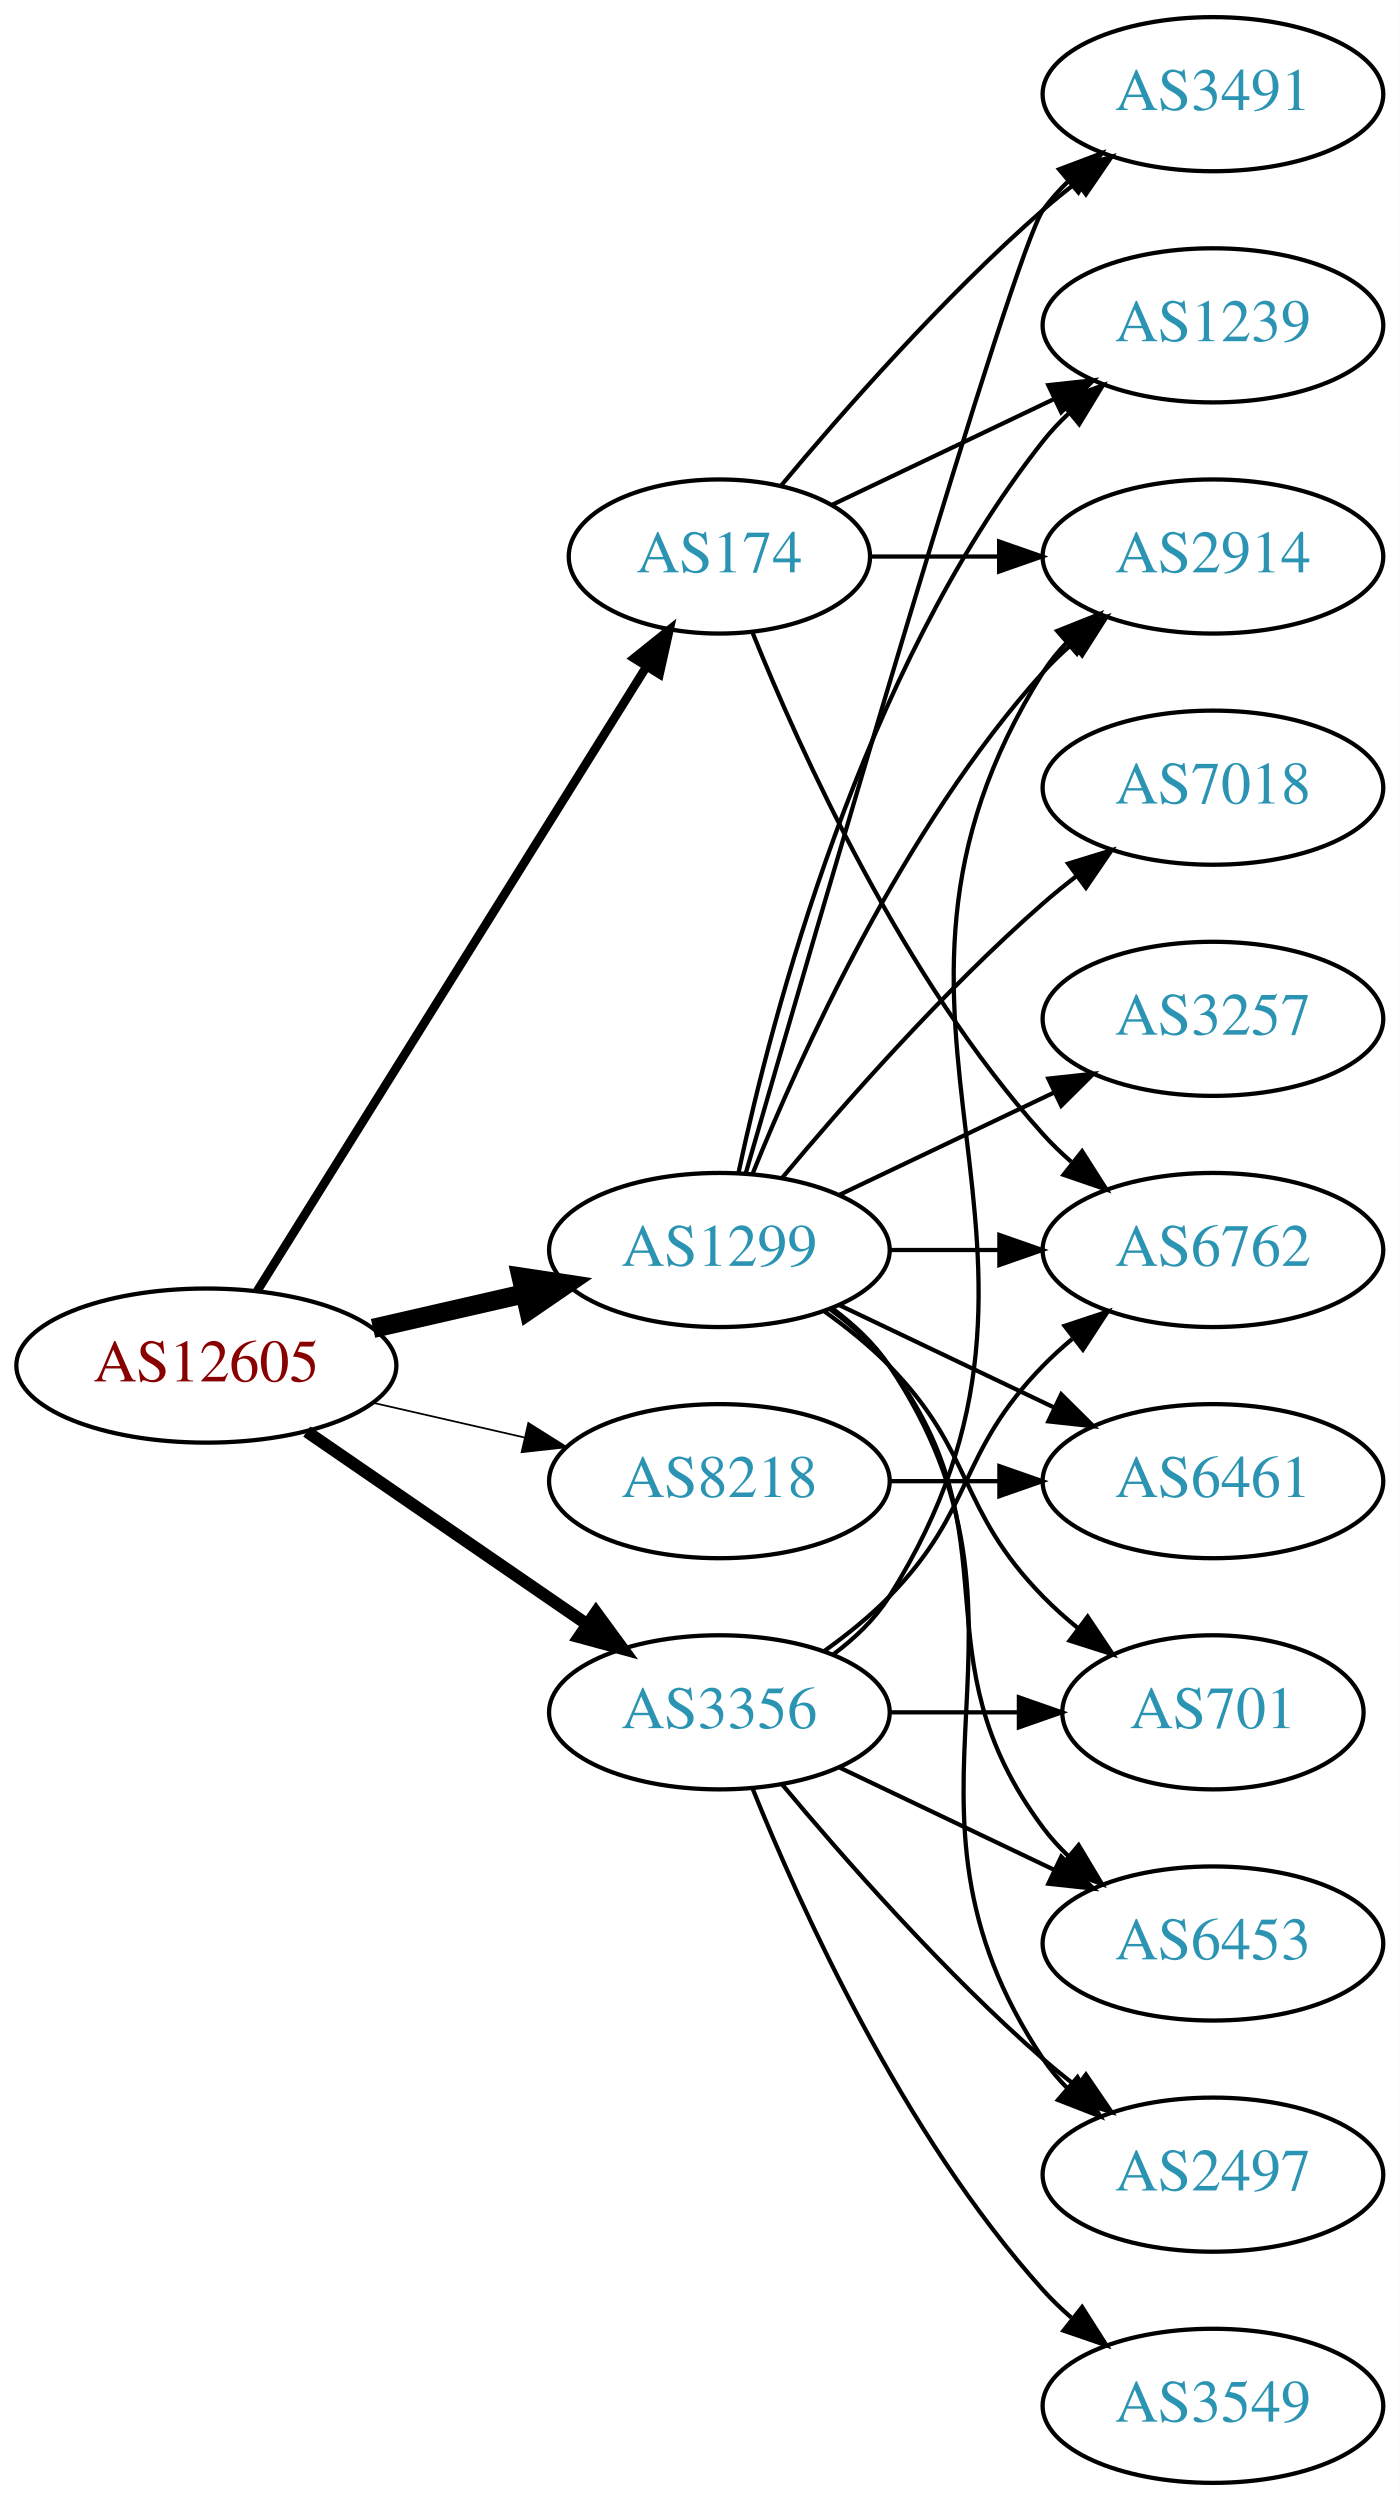
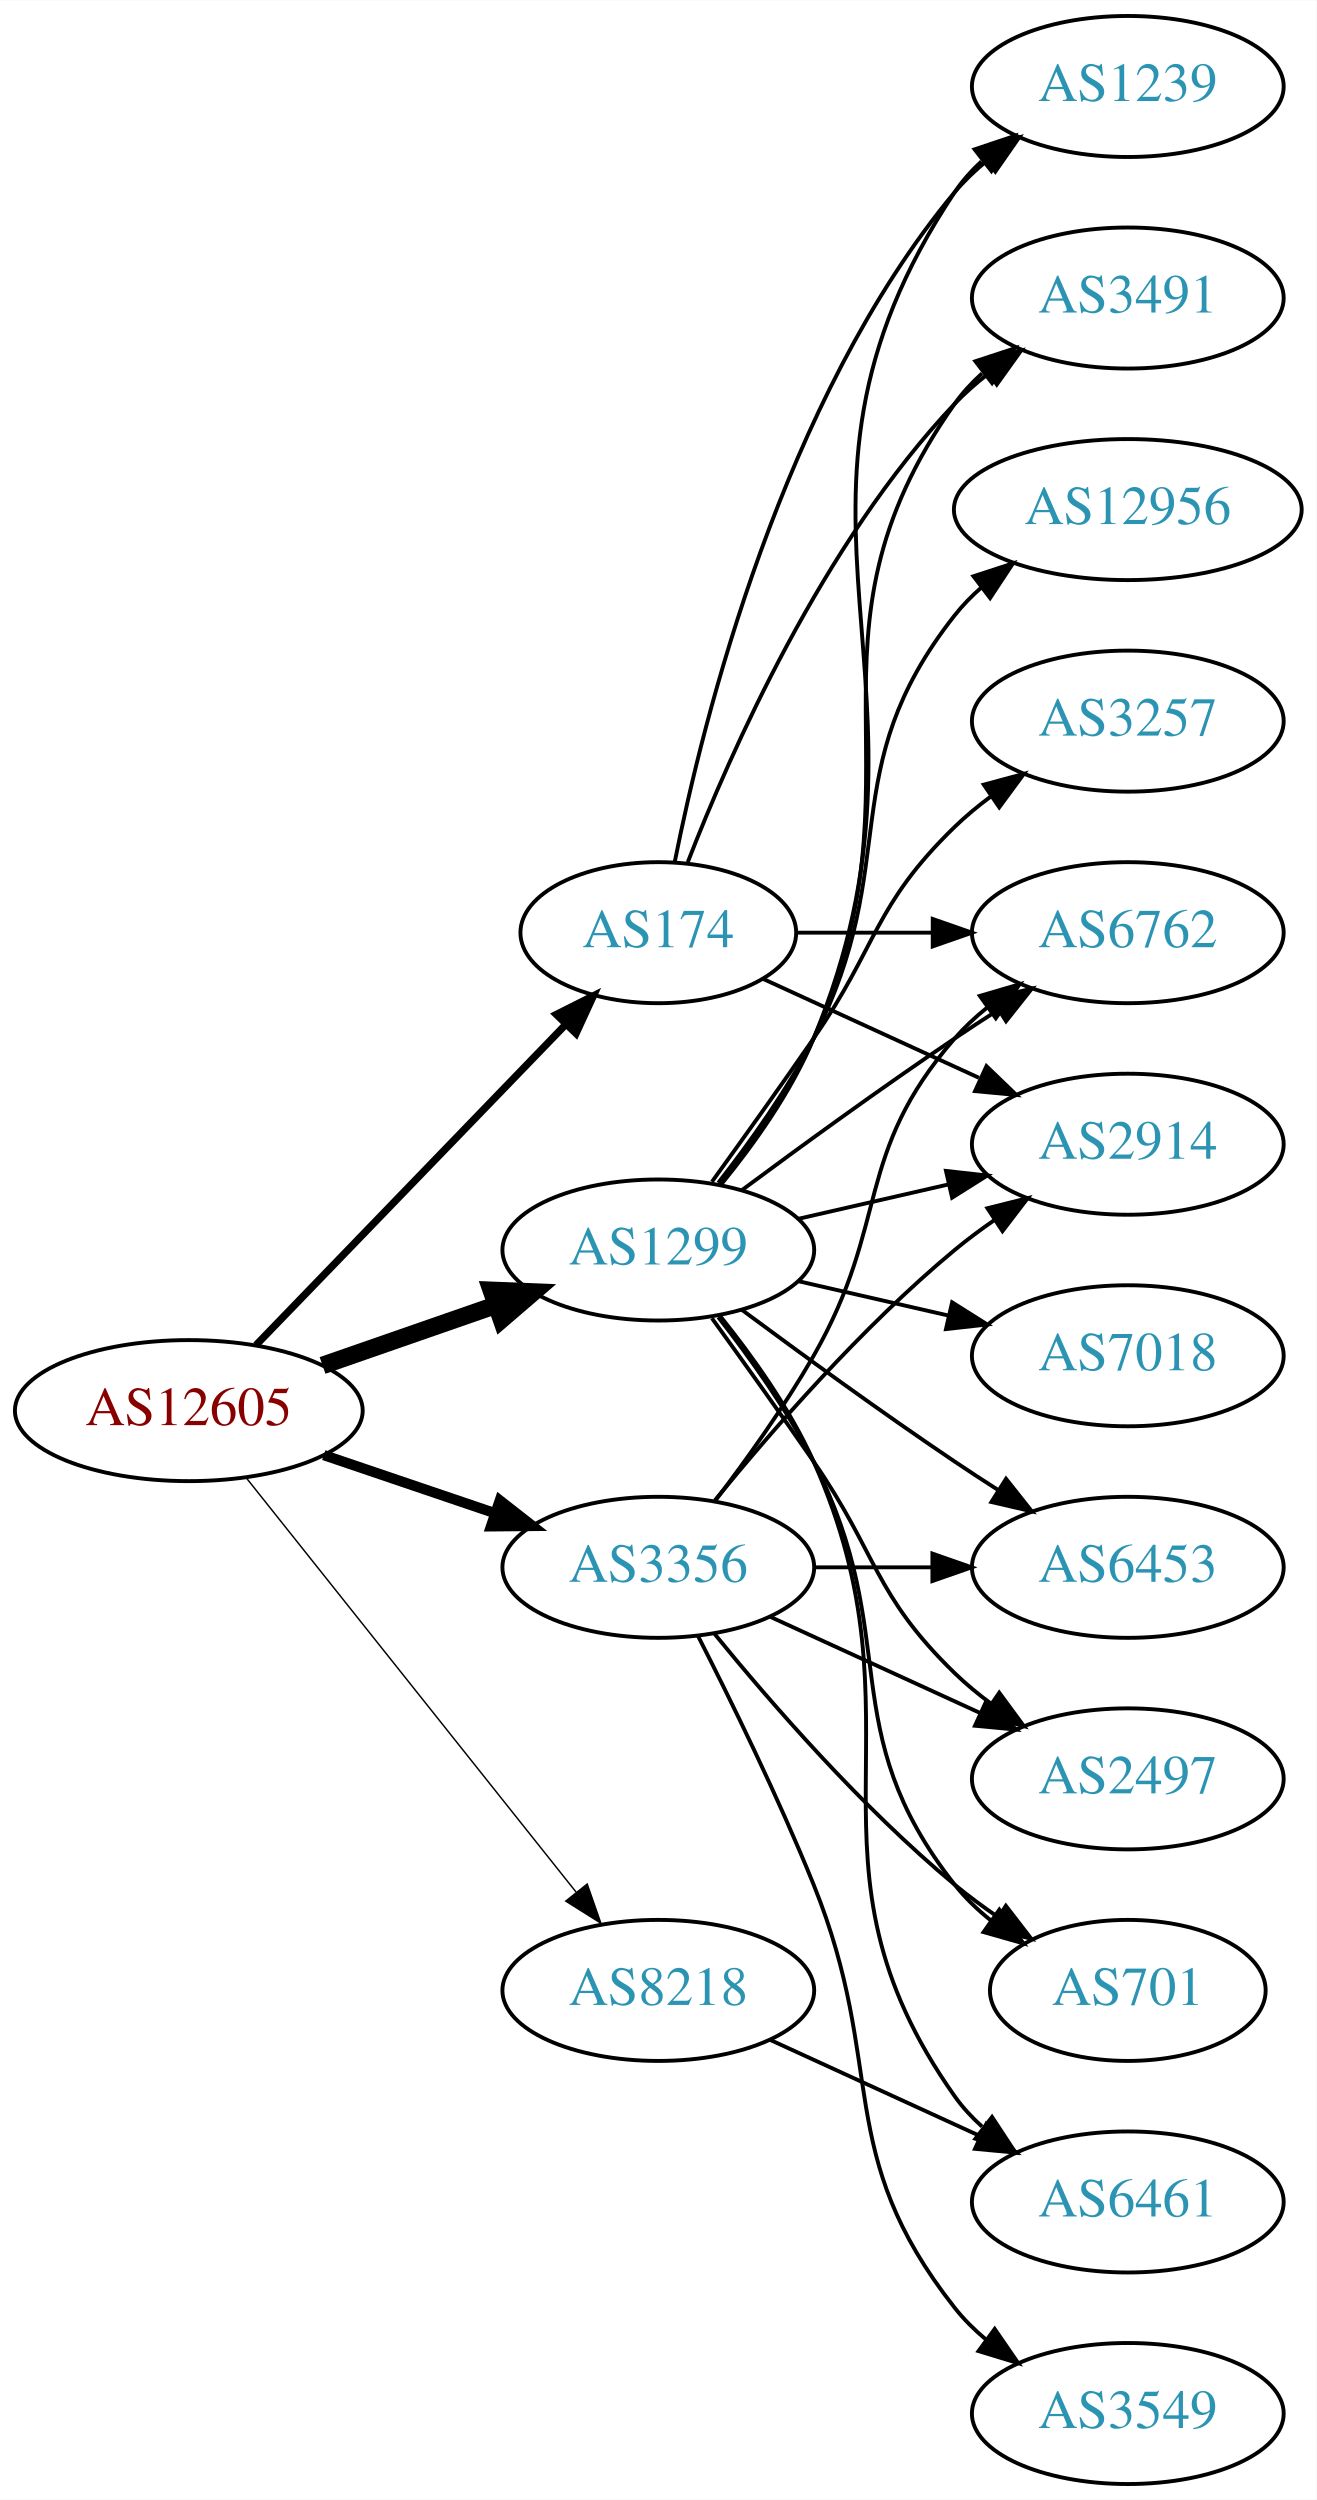
- <svg xmlns="http://www.w3.org/2000/svg" xmlns:xlink="http://www.w3.org/1999/xlink" width="327pt" height="584pt" viewBox="0.00 0.00 326.98 584.00">
-   <g id="graph0" class="graph" transform="scale(1 1) rotate(0) translate(4 580)">
-     <polygon fill="white" stroke="none" points="-4,4 -4,-580 322.978,-580 322.978,4 -4,4" />
+ <svg xmlns="http://www.w3.org/2000/svg" xmlns:xlink="http://www.w3.org/1999/xlink" width="336pt" height="638pt" viewBox="0.00 0.00 336.08 638.00">
+   <g id="graph0" class="graph" transform="scale(1 1) rotate(0) translate(4 634)">
+     <polygon fill="white" stroke="none" points="-4,4 -4,-634 332.077,-634 332.077,4 -4,4" />
    <g id="node1" class="node">
      <g id="a_node1">
        <a xlink:href="/asn/12605" xlink:title="AS12605 ~ Linz, Austria [AT]">
-           <ellipse fill="#ffffff" stroke="black" cx="44.196" cy="-261" rx="44.393" ry="18" />
-           <text text-anchor="middle" x="44.196" y="-257.3" font-family="Times,serif" font-size="14.00" fill="#880000">AS12605</text>
+           <ellipse fill="#ffffff" stroke="black" cx="44.196" cy="-274" rx="44.393" ry="18" />
+           <text text-anchor="middle" x="44.196" y="-270.3" font-family="Times,serif" font-size="14.00" fill="#880000">AS12605</text>
        </a>
      </g>
    </g>
    <g id="node2" class="node">
      <g id="a_node2">
        <a xlink:href="/asn/174" xlink:title="AS174 ~ Cogent Communications [US]">
-           <ellipse fill="#ffffff" stroke="black" cx="164.039" cy="-450" rx="35.194" ry="18" />
-           <text text-anchor="middle" x="164.039" y="-446.3" font-family="Times,serif" font-size="14.00" fill="#2c94b3">AS174</text>
+           <ellipse fill="#ffffff" stroke="black" cx="164.039" cy="-396" rx="35.194" ry="18" />
+           <text text-anchor="middle" x="164.039" y="-392.3" font-family="Times,serif" font-size="14.00" fill="#2c94b3">AS174</text>
        </a>
      </g>
    </g>
    <g id="edge1" class="edge">
-       <path fill="none" stroke="black" stroke-width="2.045" d="M56.071,-278.442C76.907,-311.859 122.546,-385.057 146.929,-424.163" />
-       <polygon fill="black" stroke="black" stroke-width="2.045" points="144.099,-426.239 152.36,-432.873 150.039,-422.536 144.099,-426.239" />
+       <path fill="none" stroke="black" stroke-width="1.875" d="M61.334,-290.708C81.811,-311.907 117.245,-348.59 140.413,-372.576" />
+       <polygon fill="black" stroke="black" stroke-width="1.875" points="138.005,-375.121 147.47,-379.882 143.04,-370.258 138.005,-375.121" />
    </g>
    <g id="node3" class="node">
      <g id="a_node3">
        <a xlink:href="/asn/1299" xlink:title="AS1299 ~ Telia Carrier [EU]">
-           <ellipse fill="#ffffff" stroke="black" cx="164.039" cy="-288" rx="39.794" ry="18" />
-           <text text-anchor="middle" x="164.039" y="-284.3" font-family="Times,serif" font-size="14.00" fill="#2c94b3">AS1299</text>
+           <ellipse fill="#ffffff" stroke="black" cx="164.039" cy="-315" rx="39.794" ry="18" />
+           <text text-anchor="middle" x="164.039" y="-311.3" font-family="Times,serif" font-size="14.00" fill="#2c94b3">AS1299</text>
        </a>
      </g>
    </g>
    <g id="edge2" class="edge">
-       <path fill="none" stroke="black" stroke-width="4.5" d="M83.131,-269.692C94.371,-272.267 106.784,-275.111 118.407,-277.774" />
-       <polygon fill="black" stroke="black" stroke-width="4.5" points="117.742,-281.661 128.369,-280.057 119.501,-273.985 117.742,-281.661" />
+       <path fill="none" stroke="black" stroke-width="4.5" d="M78.335,-285.53C92.053,-290.302 108.092,-295.883 122.502,-300.896" />
+       <polygon fill="black" stroke="black" stroke-width="4.5" points="121.43,-304.692 132.168,-304.26 124.018,-297.255 121.43,-304.692" />
    </g>
    <g id="node4" class="node">
      <g id="a_node4">
        <a xlink:href="/asn/3356" xlink:title="AS3356 ~ Level 3 Parent, LLC [US]">
-           <ellipse fill="#ffffff" stroke="black" cx="164.039" cy="-180" rx="39.794" ry="18" />
-           <text text-anchor="middle" x="164.039" y="-176.3" font-family="Times,serif" font-size="14.00" fill="#2c94b3">AS3356</text>
+           <ellipse fill="#ffffff" stroke="black" cx="164.039" cy="-234" rx="39.794" ry="18" />
+           <text text-anchor="middle" x="164.039" y="-230.3" font-family="Times,serif" font-size="14.00" fill="#2c94b3">AS3356</text>
        </a>
      </g>
    </g>
    <g id="edge3" class="edge">
-       <path fill="none" stroke="black" stroke-width="2.864" d="M67.639,-245.574C86.22,-232.802 112.781,-214.545 133.161,-200.537" />
-       <polygon fill="black" stroke="black" stroke-width="2.864" points="135.216,-203.371 141.475,-194.822 131.251,-197.602 135.216,-203.371" />
+       <path fill="none" stroke="black" stroke-width="2.625" d="M78.65,-262.645C92.251,-258.028 108.093,-252.651 122.354,-247.81" />
+       <polygon fill="black" stroke="black" stroke-width="2.625" points="123.583,-251.089 131.928,-244.56 121.333,-244.46 123.583,-251.089" />
    </g>
    <g id="node5" class="node">
      <g id="a_node5">
        <a xlink:href="/asn/8218" xlink:title="AS8218 ~ legacy Neotelecoms [FR]">
-           <ellipse fill="#ffffff" stroke="black" cx="164.039" cy="-234" rx="39.794" ry="18" />
-           <text text-anchor="middle" x="164.039" y="-230.3" font-family="Times,serif" font-size="14.00" fill="#2c94b3">AS8218</text>
+           <ellipse fill="#ffffff" stroke="black" cx="164.039" cy="-126" rx="39.794" ry="18" />
+           <text text-anchor="middle" x="164.039" y="-122.3" font-family="Times,serif" font-size="14.00" fill="#2c94b3">AS8218</text>
        </a>
      </g>
    </g>
    <g id="edge4" class="edge">
-       <path fill="none" stroke="black" stroke-width="0.409" d="M83.131,-252.308C94.371,-249.733 106.784,-246.889 118.407,-244.226" />
-       <polygon fill="black" stroke="black" stroke-width="0.409" points="119.403,-247.588 128.369,-241.943 117.84,-240.765 119.403,-247.588" />
+       <path fill="none" stroke="black" stroke-width="0.375" d="M58.945,-256.733C79.7,-230.666 119.146,-181.126 143.07,-151.079" />
+       <polygon fill="black" stroke="black" stroke-width="0.375" points="145.887,-153.16 149.378,-143.157 140.41,-148.8 145.887,-153.16" />
    </g>
    <g id="node6" class="node">
      <g id="a_node6">
        <a xlink:href="/asn/6762" xlink:title="AS6762 ~ TELECOM ITALIA SPARKLE S.p.A. [IT]">
-           <ellipse fill="#ffffff" stroke="black" cx="279.332" cy="-288" rx="39.794" ry="18" />
-           <text text-anchor="middle" x="279.332" y="-284.3" font-family="Times,serif" font-size="14.00" fill="#2c94b3">AS6762</text>
+           <ellipse fill="#ffffff" stroke="black" cx="283.881" cy="-396" rx="39.794" ry="18" />
+           <text text-anchor="middle" x="283.881" y="-392.3" font-family="Times,serif" font-size="14.00" fill="#2c94b3">AS6762</text>
        </a>
      </g>
    </g>
    <g id="edge5" class="edge">
-       <path fill="none" stroke="black" d="M171.786,-432.213C182.837,-404.757 206.891,-351.422 239.685,-315 241.688,-312.776 243.906,-310.637 246.239,-308.603" />
-       <polygon fill="black" stroke="black" points="248.769,-311.065 254.458,-302.127 244.437,-305.567 248.769,-311.065" />
+       <path fill="none" stroke="black" d="M199.44,-396C210.264,-396 222.432,-396 234.059,-396" />
+       <polygon fill="black" stroke="black" points="234.09,-399.5 244.09,-396 234.09,-392.5 234.09,-399.5" />
    </g>
    <g id="node7" class="node">
      <g id="a_node7">
-         <a xlink:href="/asn/2914" xlink:title="AS2914 ~ NTT America, Inc. [US]">
-           <ellipse fill="#ffffff" stroke="black" cx="279.332" cy="-450" rx="39.794" ry="18" />
-           <text text-anchor="middle" x="279.332" y="-446.3" font-family="Times,serif" font-size="14.00" fill="#2c94b3">AS2914</text>
+         <a xlink:href="/asn/1239" xlink:title="AS1239 ~ Sprint [US]">
+           <ellipse fill="#ffffff" stroke="black" cx="283.881" cy="-612" rx="39.794" ry="18" />
+           <text text-anchor="middle" x="283.881" y="-608.3" font-family="Times,serif" font-size="14.00" fill="#2c94b3">AS1239</text>
        </a>
      </g>
    </g>
    <g id="edge6" class="edge">
-       <path fill="none" stroke="black" d="M199.338,-450C208.715,-450 219.065,-450 229.1,-450" />
-       <polygon fill="black" stroke="black" points="229.388,-453.5 239.388,-450 229.388,-446.5 229.388,-453.5" />
+       <path fill="none" stroke="black" d="M168.237,-414.073C175.401,-450.141 195.675,-532.125 239.685,-585 242.09,-587.889 244.886,-590.563 247.879,-593.013" />
+       <polygon fill="black" stroke="black" points="245.967,-595.95 256.122,-598.973 250.069,-590.277 245.967,-595.95" />
    </g>
    <g id="node8" class="node">
      <g id="a_node8">
-         <a xlink:href="/asn/1239" xlink:title="AS1239 ~ Sprint [US]">
-           <ellipse fill="#ffffff" stroke="black" cx="279.332" cy="-504" rx="39.794" ry="18" />
-           <text text-anchor="middle" x="279.332" y="-500.3" font-family="Times,serif" font-size="14.00" fill="#2c94b3">AS1239</text>
+         <a xlink:href="/asn/3491" xlink:title="AS3491 ~ PCCW Global, Inc. [US]">
+           <ellipse fill="#ffffff" stroke="black" cx="283.881" cy="-558" rx="39.794" ry="18" />
+           <text text-anchor="middle" x="283.881" y="-554.3" font-family="Times,serif" font-size="14.00" fill="#2c94b3">AS3491</text>
        </a>
      </g>
    </g>
    <g id="edge7" class="edge">
-       <path fill="none" stroke="black" d="M190.464,-462.119C205.766,-469.413 225.49,-478.814 242.372,-486.86" />
-       <polygon fill="black" stroke="black" points="240.879,-490.026 251.412,-491.169 243.891,-483.707 240.879,-490.026" />
+       <path fill="none" stroke="black" d="M171.562,-413.994C182.312,-441.728 205.969,-495.429 239.685,-531 242.271,-533.728 245.188,-536.294 248.257,-538.677" />
+       <polygon fill="black" stroke="black" points="246.411,-541.658 256.605,-544.543 250.435,-535.93 246.411,-541.658" />
    </g>
    <g id="node9" class="node">
      <g id="a_node9">
-         <a xlink:href="/asn/3491" xlink:title="AS3491 ~ PCCW Global, Inc. [US]">
-           <ellipse fill="#ffffff" stroke="black" cx="279.332" cy="-558" rx="39.794" ry="18" />
-           <text text-anchor="middle" x="279.332" y="-554.3" font-family="Times,serif" font-size="14.00" fill="#2c94b3">AS3491</text>
+         <a xlink:href="/asn/2914" xlink:title="AS2914 ~ NTT America, Inc. [US]">
+           <ellipse fill="#ffffff" stroke="black" cx="283.881" cy="-342" rx="39.794" ry="18" />
+           <text text-anchor="middle" x="283.881" y="-338.3" font-family="Times,serif" font-size="14.00" fill="#2c94b3">AS2914</text>
        </a>
      </g>
    </g>
    <g id="edge8" class="edge">
-       <path fill="none" stroke="black" d="M178.404,-466.499C192.659,-483.596 216.354,-510.619 239.685,-531 242.151,-533.154 244.789,-535.294 247.487,-537.372" />
-       <polygon fill="black" stroke="black" points="245.512,-540.264 255.641,-543.37 249.66,-534.625 245.512,-540.264" />
-     </g>
-     <g id="edge18" class="edge">
-       <path fill="none" stroke="black" d="M203.711,-288C211.914,-288 220.678,-288 229.21,-288" />
-       <polygon fill="black" stroke="black" points="229.449,-291.5 239.449,-288 229.449,-284.5 229.449,-291.5" />
-     </g>
-     <g id="edge12" class="edge">
-       <path fill="none" stroke="black" d="M171.786,-305.787C182.837,-333.243 206.891,-386.578 239.685,-423 241.688,-425.224 243.906,-427.363 246.239,-429.397" />
-       <polygon fill="black" stroke="black" points="244.437,-432.433 254.458,-435.873 248.769,-426.935 244.437,-432.433" />
-     </g>
-     <g id="edge10" class="edge">
-       <path fill="none" stroke="black" d="M168.529,-306.16C176.16,-342.03 197.152,-423.155 239.685,-477 241.493,-479.288 243.545,-481.462 245.74,-483.51" />
-       <polygon fill="black" stroke="black" points="243.651,-486.323 253.6,-489.966 248.094,-480.914 243.651,-486.323" />
-     </g>
-     <g id="edge16" class="edge">
-       <path fill="none" stroke="black" d="M170.174,-305.844C185.906,-360.346 232.783,-521.524 239.685,-531 241.402,-533.357 243.389,-535.581 245.538,-537.663" />
-       <polygon fill="black" stroke="black" points="243.402,-540.439 253.313,-544.183 247.9,-535.075 243.402,-540.439" />
+       <path fill="none" stroke="black" d="M190.9,-384.149C207.02,-376.762 228.023,-367.138 245.888,-358.952" />
+       <polygon fill="black" stroke="black" points="247.806,-361.923 255.439,-354.575 244.89,-355.559 247.806,-361.923" />
+     </g>
+     <g id="edge9" class="edge">
+       <path fill="none" stroke="black" d="M185.369,-330.277C200.231,-341.304 220.976,-356.407 239.685,-369 243.234,-371.389 246.984,-373.839 250.733,-376.242" />
+       <polygon fill="black" stroke="black" points="249.059,-379.325 259.381,-381.712 252.801,-373.409 249.059,-379.325" />
+     </g>
+     <g id="edge11" class="edge">
+       <path fill="none" stroke="black" d="M180.122,-331.777C188.37,-341.869 198.032,-355.369 203.685,-369 240.971,-458.899 185.647,-504.056 239.685,-585 241.6,-587.869 243.934,-590.49 246.515,-592.872" />
+       <polygon fill="black" stroke="black" points="244.779,-595.954 254.827,-599.313 249.066,-590.421 244.779,-595.954" />
+     </g>
+     <g id="edge15" class="edge">
+       <path fill="none" stroke="black" d="M179.85,-331.894C188.007,-342.025 197.669,-355.525 203.685,-369 233.755,-436.349 197.106,-470.775 239.685,-531 241.676,-533.816 244.063,-536.401 246.679,-538.76" />
+       <polygon fill="black" stroke="black" points="244.978,-541.865 255.048,-545.162 249.232,-536.306 244.978,-541.865" />
+     </g>
+     <g id="edge14" class="edge">
+       <path fill="none" stroke="black" d="M199.758,-322.955C211.758,-325.704 225.379,-328.825 238.071,-331.733" />
+       <polygon fill="black" stroke="black" points="237.474,-335.187 248.003,-334.009 239.037,-328.364 237.474,-335.187" />
    </g>
    <g id="node10" class="node">
      <g id="a_node10">
-         <a xlink:href="/asn/7018" xlink:title="AS7018 ~ AT&amp;T Services, Inc. [US]">
-           <ellipse fill="#ffffff" stroke="black" cx="279.332" cy="-396" rx="39.794" ry="18" />
-           <text text-anchor="middle" x="279.332" y="-392.3" font-family="Times,serif" font-size="14.00" fill="#2c94b3">AS7018</text>
-         </a>
-       </g>
-     </g>
-     <g id="edge9" class="edge">
-       <path fill="none" stroke="black" d="M178.669,-304.817C192.951,-321.929 216.498,-348.745 239.685,-369 242.151,-371.154 244.789,-373.294 247.487,-375.372" />
-       <polygon fill="black" stroke="black" points="245.512,-378.264 255.641,-381.37 249.66,-372.625 245.512,-378.264" />
+         <a xlink:href="/asn/12956" xlink:title="AS12956 ~ TELXIUS [ES]">
+           <ellipse fill="#ffffff" stroke="black" cx="283.881" cy="-504" rx="44.393" ry="18" />
+           <text text-anchor="middle" x="283.881" y="-500.3" font-family="Times,serif" font-size="14.00" fill="#2c94b3">AS12956</text>
+         </a>
+       </g>
+     </g>
+     <g id="edge10" class="edge">
+       <path fill="none" stroke="black" d="M179.335,-332.14C187.321,-342.353 196.983,-355.853 203.685,-369 226.665,-414.077 208.386,-437.246 239.685,-477 241.709,-479.571 244.051,-481.963 246.575,-484.174" />
+       <polygon fill="black" stroke="black" points="244.489,-486.984 254.565,-490.261 248.732,-481.416 244.489,-486.984" />
    </g>
    <g id="node11" class="node">
      <g id="a_node11">
-         <a xlink:href="/asn/6461" xlink:title="AS6461 ~ Zayo Bandwidth [US]">
-           <ellipse fill="#ffffff" stroke="black" cx="279.332" cy="-234" rx="39.794" ry="18" />
-           <text text-anchor="middle" x="279.332" y="-230.3" font-family="Times,serif" font-size="14.00" fill="#2c94b3">AS6461</text>
-         </a>
-       </g>
-     </g>
-     <g id="edge11" class="edge">
-       <path fill="none" stroke="black" d="M192.175,-275.066C207.169,-267.919 225.99,-258.948 242.213,-251.215" />
-       <polygon fill="black" stroke="black" points="243.895,-254.291 251.417,-246.829 240.884,-247.972 243.895,-254.291" />
+         <a xlink:href="/asn/3257" xlink:title="AS3257 ~ GTT [DE]">
+           <ellipse fill="#ffffff" stroke="black" cx="283.881" cy="-450" rx="39.794" ry="18" />
+           <text text-anchor="middle" x="283.881" y="-446.3" font-family="Times,serif" font-size="14.00" fill="#2c94b3">AS3257</text>
+         </a>
+       </g>
+     </g>
+     <g id="edge12" class="edge">
+       <path fill="none" stroke="black" d="M177.718,-332.406C185.333,-342.937 195.166,-356.67 203.685,-369 220.081,-392.731 218.992,-402.906 239.685,-423 242.53,-425.763 245.704,-428.386 249.004,-430.834" />
+       <polygon fill="black" stroke="black" points="247.121,-433.786 257.352,-436.538 251.07,-428.006 247.121,-433.786" />
    </g>
    <g id="node12" class="node">
      <g id="a_node12">
-         <a xlink:href="/asn/3257" xlink:title="AS3257 ~ GTT [DE]">
-           <ellipse fill="#ffffff" stroke="black" cx="279.332" cy="-342" rx="39.794" ry="18" />
-           <text text-anchor="middle" x="279.332" y="-338.3" font-family="Times,serif" font-size="14.00" fill="#2c94b3">AS3257</text>
+         <a xlink:href="/asn/7018" xlink:title="AS7018 ~ AT&amp;T Services, Inc. [US]">
+           <ellipse fill="#ffffff" stroke="black" cx="283.881" cy="-288" rx="39.794" ry="18" />
+           <text text-anchor="middle" x="283.881" y="-284.3" font-family="Times,serif" font-size="14.00" fill="#2c94b3">AS7018</text>
        </a>
      </g>
    </g>
    <g id="edge13" class="edge">
-       <path fill="none" stroke="black" d="M192.175,-300.934C207.169,-308.081 225.99,-317.052 242.213,-324.785" />
-       <polygon fill="black" stroke="black" points="240.884,-328.028 251.417,-329.171 243.895,-321.709 240.884,-328.028" />
+       <path fill="none" stroke="black" d="M199.758,-307.045C211.758,-304.296 225.379,-301.175 238.071,-298.267" />
+       <polygon fill="black" stroke="black" points="239.037,-301.636 248.003,-295.991 237.474,-294.813 239.037,-301.636" />
    </g>
    <g id="node13" class="node">
      <g id="a_node13">
-         <a xlink:href="/asn/701" xlink:title="AS701 ~ UUNET [US]">
-           <ellipse fill="#ffffff" stroke="black" cx="279.332" cy="-180" rx="35.194" ry="18" />
-           <text text-anchor="middle" x="279.332" y="-176.3" font-family="Times,serif" font-size="14.00" fill="#2c94b3">AS701</text>
-         </a>
-       </g>
-     </g>
-     <g id="edge14" class="edge">
-       <path fill="none" stroke="black" d="M188.633,-273.611C193.889,-269.852 199.22,-265.563 203.685,-261 223.858,-240.383 219.513,-227.617 239.685,-207 242.164,-204.466 244.911,-202.017 247.763,-199.696" />
-       <polygon fill="black" stroke="black" points="250.066,-202.343 255.949,-193.532 245.855,-196.752 250.066,-202.343" />
+         <a xlink:href="/asn/6453" xlink:title="AS6453 ~ TATA COMMUNICATIONS (AMERICA) INC [US]">
+           <ellipse fill="#ffffff" stroke="black" cx="283.881" cy="-234" rx="39.794" ry="18" />
+           <text text-anchor="middle" x="283.881" y="-230.3" font-family="Times,serif" font-size="14.00" fill="#2c94b3">AS6453</text>
+         </a>
+       </g>
+     </g>
+     <g id="edge16" class="edge">
+       <path fill="none" stroke="black" d="M185.369,-299.723C200.231,-288.696 220.976,-273.593 239.685,-261 243.234,-258.611 246.984,-256.161 250.733,-253.758" />
+       <polygon fill="black" stroke="black" points="252.801,-256.591 259.381,-248.288 249.059,-250.675 252.801,-256.591" />
    </g>
    <g id="node14" class="node">
      <g id="a_node14">
-         <a xlink:href="/asn/6453" xlink:title="AS6453 ~ TATA COMMUNICATIONS (AMERICA) INC [US]">
-           <ellipse fill="#ffffff" stroke="black" cx="279.332" cy="-126" rx="39.794" ry="18" />
-           <text text-anchor="middle" x="279.332" y="-122.3" font-family="Times,serif" font-size="14.00" fill="#2c94b3">AS6453</text>
-         </a>
-       </g>
-     </g>
-     <g id="edge15" class="edge">
-       <path fill="none" stroke="black" d="M189.969,-274.118C195.046,-270.389 199.964,-265.984 203.685,-261 233.957,-220.458 209.414,-193.542 239.685,-153 241.43,-150.664 243.437,-148.455 245.6,-146.383" />
-       <polygon fill="black" stroke="black" points="247.96,-148.973 253.401,-139.882 243.478,-143.595 247.96,-148.973" />
+         <a xlink:href="/asn/6461" xlink:title="AS6461 ~ Zayo Bandwidth [US]">
+           <ellipse fill="#ffffff" stroke="black" cx="283.881" cy="-72" rx="39.794" ry="18" />
+           <text text-anchor="middle" x="283.881" y="-68.3" font-family="Times,serif" font-size="14.00" fill="#2c94b3">AS6461</text>
+         </a>
+       </g>
+     </g>
+     <g id="edge17" class="edge">
+       <path fill="none" stroke="black" d="M179.85,-298.106C188.007,-287.975 197.669,-274.475 203.685,-261 233.755,-193.651 197.106,-159.225 239.685,-99 241.676,-96.184 244.063,-93.599 246.679,-91.24" />
+       <polygon fill="black" stroke="black" points="249.232,-93.694 255.048,-84.838 244.978,-88.135 249.232,-93.694" />
    </g>
    <g id="node15" class="node">
      <g id="a_node15">
        <a xlink:href="/asn/2497" xlink:title="AS2497 ~ Internet Initiative Japan Inc. [JP]">
-           <ellipse fill="#ffffff" stroke="black" cx="279.332" cy="-72" rx="39.794" ry="18" />
-           <text text-anchor="middle" x="279.332" y="-68.3" font-family="Times,serif" font-size="14.00" fill="#2c94b3">AS2497</text>
-         </a>
-       </g>
-     </g>
-     <g id="edge17" class="edge">
-       <path fill="none" stroke="black" d="M190.358,-274.393C195.414,-270.649 200.225,-266.169 203.685,-261 244.71,-199.706 198.661,-160.294 239.685,-99 241.307,-96.577 243.226,-94.305 245.328,-92.19" />
-       <polygon fill="black" stroke="black" points="247.695,-94.771 253.013,-85.607 243.141,-89.454 247.695,-94.771" />
-     </g>
-     <g id="edge22" class="edge">
-       <path fill="none" stroke="black" d="M188.633,-194.389C193.889,-198.148 199.22,-202.437 203.685,-207 223.858,-227.617 219.513,-240.383 239.685,-261 241.778,-263.139 244.061,-265.218 246.438,-267.21" />
-       <polygon fill="black" stroke="black" points="244.681,-270.275 254.738,-273.611 248.956,-264.732 244.681,-270.275" />
-     </g>
-     <g id="edge19" class="edge">
-       <path fill="none" stroke="black" d="M190.565,-193.472C195.61,-197.223 200.365,-201.74 203.685,-207 255.635,-289.3 187.735,-340.7 239.685,-423 241.242,-425.466 243.113,-427.768 245.182,-429.905" />
-       <polygon fill="black" stroke="black" points="242.961,-432.611 252.806,-436.528 247.552,-427.327 242.961,-432.611" />
-     </g>
-     <g id="edge24" class="edge">
-       <path fill="none" stroke="black" d="M203.711,-180C213.416,-180 223.907,-180 233.87,-180" />
-       <polygon fill="black" stroke="black" points="234.006,-183.5 244.006,-180 234.006,-176.5 234.006,-183.5" />
-     </g>
-     <g id="edge21" class="edge">
-       <path fill="none" stroke="black" d="M192.175,-167.066C207.169,-159.919 225.99,-150.948 242.213,-143.215" />
-       <polygon fill="black" stroke="black" points="243.895,-146.291 251.417,-138.829 240.884,-139.972 243.895,-146.291" />
-     </g>
-     <g id="edge23" class="edge">
-       <path fill="none" stroke="black" d="M178.669,-163.183C192.951,-146.071 216.498,-119.255 239.685,-99 242.151,-96.846 244.789,-94.706 247.487,-92.628" />
-       <polygon fill="black" stroke="black" points="249.66,-95.375 255.641,-86.63 245.512,-89.736 249.66,-95.375" />
+           <ellipse fill="#ffffff" stroke="black" cx="283.881" cy="-180" rx="39.794" ry="18" />
+           <text text-anchor="middle" x="283.881" y="-176.3" font-family="Times,serif" font-size="14.00" fill="#2c94b3">AS2497</text>
+         </a>
+       </g>
+     </g>
+     <g id="edge18" class="edge">
+       <path fill="none" stroke="black" d="M177.718,-297.594C185.333,-287.063 195.166,-273.33 203.685,-261 220.081,-237.269 218.992,-227.094 239.685,-207 242.53,-204.237 245.704,-201.614 249.004,-199.166" />
+       <polygon fill="black" stroke="black" points="251.07,-201.994 257.352,-193.462 247.121,-196.214 251.07,-201.994" />
    </g>
    <g id="node16" class="node">
      <g id="a_node16">
+         <a xlink:href="/asn/701" xlink:title="AS701 ~ UUNET [US]">
+           <ellipse fill="#ffffff" stroke="black" cx="283.881" cy="-126" rx="35.194" ry="18" />
+           <text text-anchor="middle" x="283.881" y="-122.3" font-family="Times,serif" font-size="14.00" fill="#2c94b3">AS701</text>
+         </a>
+       </g>
+     </g>
+     <g id="edge19" class="edge">
+       <path fill="none" stroke="black" d="M179.335,-297.86C187.321,-287.647 196.983,-274.147 203.685,-261 226.665,-215.923 208.386,-192.754 239.685,-153 242.332,-149.639 245.52,-146.583 248.952,-143.839" />
+       <polygon fill="black" stroke="black" points="251.09,-146.614 257.259,-138 247.065,-140.887 251.09,-146.614" />
+     </g>
+     <g id="edge21" class="edge">
+       <path fill="none" stroke="black" d="M178.5,-250.913C186.393,-261.27 196.242,-274.992 203.685,-288 223.25,-322.194 213.851,-339.258 239.685,-369 242.15,-371.838 244.987,-374.477 248.004,-376.906" />
+       <polygon fill="black" stroke="black" points="246.115,-379.858 256.282,-382.836 250.191,-374.167 246.115,-379.858" />
+     </g>
+     <g id="edge25" class="edge">
+       <path fill="none" stroke="black" d="M178.458,-251.065C192.572,-268.375 215.987,-295.345 239.685,-315 242.901,-317.668 246.402,-320.27 249.972,-322.741" />
+       <polygon fill="black" stroke="black" points="248.05,-325.666 258.329,-328.236 251.896,-319.817 248.05,-325.666" />
+     </g>
+     <g id="edge24" class="edge">
+       <path fill="none" stroke="black" d="M203.951,-234C213.505,-234 223.854,-234 233.817,-234" />
+       <polygon fill="black" stroke="black" points="234.009,-237.5 244.009,-234 234.009,-230.5 234.009,-237.5" />
+     </g>
+     <g id="edge20" class="edge">
+       <path fill="none" stroke="black" d="M192.667,-221.339C208.624,-214.027 228.895,-204.739 246.178,-196.819" />
+       <polygon fill="black" stroke="black" points="247.793,-199.929 255.425,-192.581 244.876,-193.565 247.793,-199.929" />
+     </g>
+     <g id="edge23" class="edge">
+       <path fill="none" stroke="black" d="M178.458,-216.935C192.572,-199.625 215.987,-172.655 239.685,-153 243.148,-150.128 246.941,-147.331 250.795,-144.692" />
+       <polygon fill="black" stroke="black" points="252.757,-147.592 259.228,-139.203 248.938,-141.725 252.757,-147.592" />
+     </g>
+     <g id="node17" class="node">
+       <g id="a_node17">
        <a xlink:href="/asn/3549" xlink:title="AS3549 ~ Level 3 Parent, LLC [US]">
-           <ellipse fill="#ffffff" stroke="black" cx="279.332" cy="-18" rx="39.794" ry="18" />
-           <text text-anchor="middle" x="279.332" y="-14.3" font-family="Times,serif" font-size="14.00" fill="#2c94b3">AS3549</text>
-         </a>
-       </g>
-     </g>
-     <g id="edge20" class="edge">
-       <path fill="none" stroke="black" d="M171.786,-162.213C182.837,-134.757 206.891,-81.422 239.685,-45 241.688,-42.776 243.906,-40.637 246.239,-38.603" />
-       <polygon fill="black" stroke="black" points="248.769,-41.065 254.458,-32.127 244.437,-35.567 248.769,-41.065" />
-     </g>
-     <g id="edge25" class="edge">
-       <path fill="none" stroke="black" d="M203.711,-234C211.914,-234 220.678,-234 229.21,-234" />
-       <polygon fill="black" stroke="black" points="229.449,-237.5 239.449,-234 229.449,-230.5 229.449,-237.5" />
+           <ellipse fill="#ffffff" stroke="black" cx="283.881" cy="-18" rx="39.794" ry="18" />
+           <text text-anchor="middle" x="283.881" y="-14.3" font-family="Times,serif" font-size="14.00" fill="#2c94b3">AS3549</text>
+         </a>
+       </g>
+     </g>
+     <g id="edge22" class="edge">
+       <path fill="none" stroke="black" d="M174.119,-216.583C182.388,-200.366 194.65,-175.397 203.685,-153 222.615,-106.078 208.386,-84.754 239.685,-45 242.01,-42.047 244.754,-39.33 247.713,-36.853" />
+       <polygon fill="black" stroke="black" points="249.906,-39.585 255.91,-30.855 245.772,-33.936 249.906,-39.585" />
+     </g>
+     <g id="edge26" class="edge">
+       <path fill="none" stroke="black" d="M192.667,-113.339C208.624,-106.027 228.895,-96.739 246.178,-88.819" />
+       <polygon fill="black" stroke="black" points="247.793,-91.929 255.425,-84.581 244.876,-85.565 247.793,-91.929" />
    </g>
  </g>
</svg>
